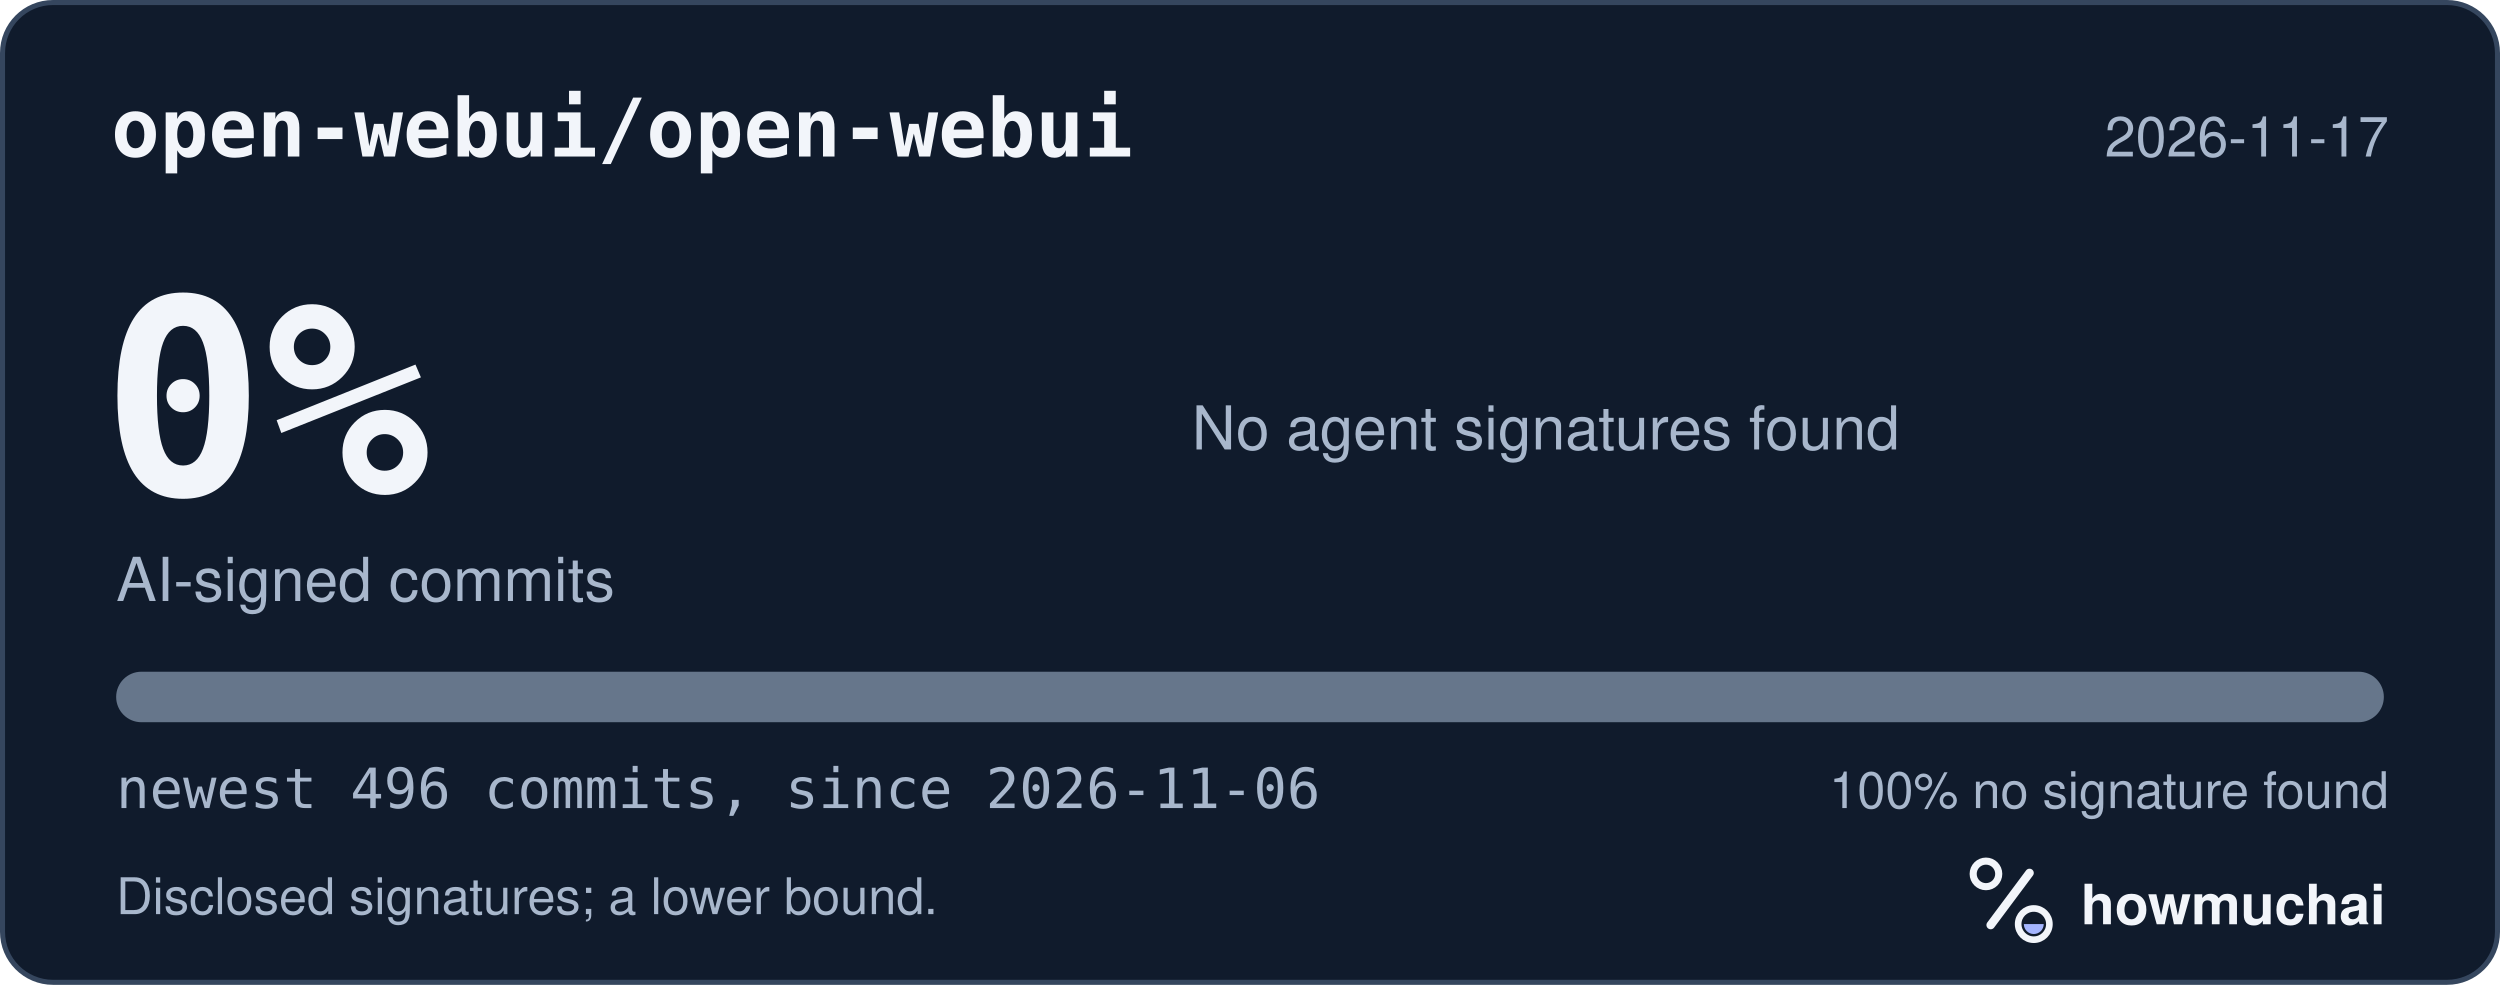
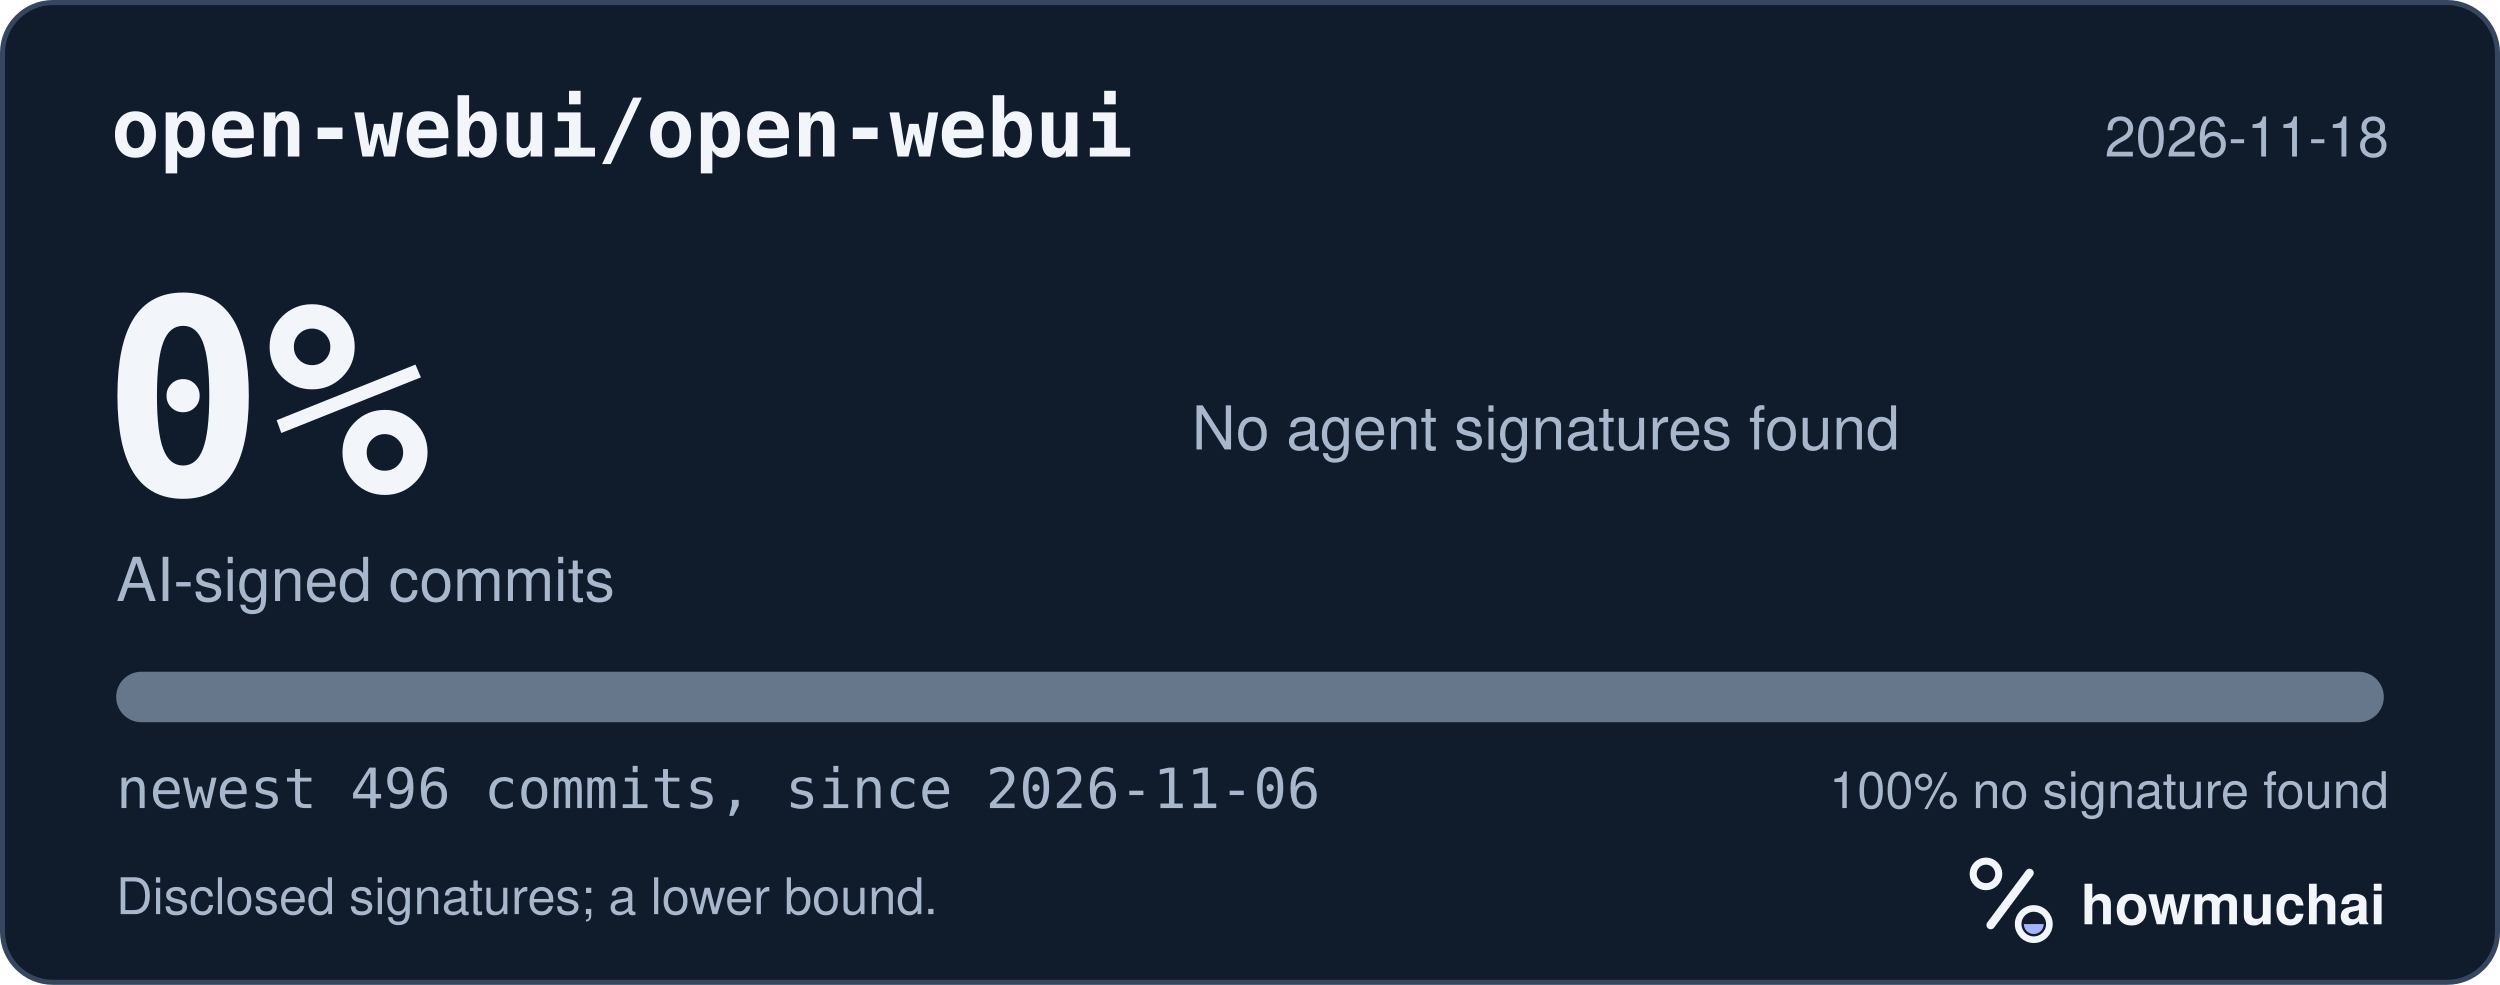
<svg xmlns="http://www.w3.org/2000/svg" width="495" height="195" viewBox="0 0 495 195" role="img" aria-labelledby="hm-t hm-d">
  <rect x="0.5" y="0.5" width="494" height="194" rx="10" fill="#101B2C" stroke="#35465E" />
  <text x="22" y="31" fill="#F2F5FA" font-family="ui-monospace, SF Mono, Menlo, Consolas, IBM Plex Mono, monospace" font-size="16" font-weight="600">open-webui/open-webui</text>
-   <text x="473" y="31" fill="#A8B7CC" font-family="-apple-system, BlinkMacSystemFont, Segoe UI, Helvetica, Arial, Fira Sans, sans-serif" font-size="11" text-anchor="end">2026-11-17</text>
+   <text x="473" y="31" fill="#A8B7CC" font-family="-apple-system, BlinkMacSystemFont, Segoe UI, Helvetica, Arial, Fira Sans, sans-serif" font-size="11" text-anchor="end">2026-11-18</text>
  <text x="20" y="98" fill="#F2F5FA" font-family="ui-monospace, SF Mono, Menlo, Consolas, IBM Plex Mono, monospace" font-size="54" font-weight="700">0%</text>
  <text x="23" y="119" fill="#A8B7CC" font-family="-apple-system, BlinkMacSystemFont, Segoe UI, Helvetica, Arial, Fira Sans, sans-serif" font-size="12">AI-signed commits</text>
  <text x="236" y="89" fill="#A8B7CC" font-family="-apple-system, BlinkMacSystemFont, Segoe UI, Helvetica, Arial, Fira Sans, sans-serif" font-size="12">No agent signatures found</text>
  <defs>
    <clipPath id="hm-bar">
      <rect x="23" y="133" width="449" height="10" rx="5" />
    </clipPath>
  </defs>
  <rect x="23" y="133" width="449" height="10" rx="5" fill="#66768B" />
  <g clip-path="url(#hm-bar)" />
  <text x="23" y="160" fill="#A8B7CC" font-family="ui-monospace, SF Mono, Menlo, Consolas, IBM Plex Mono, monospace" font-size="11">newest 496 commits, since 2026-11-06</text>
  <text x="473" y="160" fill="#A8B7CC" font-family="-apple-system, BlinkMacSystemFont, Segoe UI, Helvetica, Arial, Fira Sans, sans-serif" font-size="10" text-anchor="end">100% no signature found</text>
  <text x="23" y="181" fill="#A8B7CC" font-family="-apple-system, BlinkMacSystemFont, Segoe UI, Helvetica, Arial, Fira Sans, sans-serif" font-size="10">Disclosed signatures; a lower bound.</text>
  <g transform="translate(386 166) scale(0.046875)">
    <circle cx="154" cy="150" r="54" fill="none" stroke="#F2F5FA" stroke-width="30" />
    <path d="M174 366 338 146" fill="none" stroke="#F2F5FA" stroke-width="36" stroke-linecap="round" />
    <circle cx="356" cy="362" r="66" fill="none" stroke="#F2F5FA" stroke-width="28" />
    <path d="M314 362a42 42 0 0 0 84 0Z" fill="#A4B5FF" />
  </g>
  <text x="412" y="183" fill="#F2F5FA" font-family="-apple-system, BlinkMacSystemFont, Segoe UI, Helvetica, Arial, Fira Sans, sans-serif" font-size="11" font-weight="650">howmuchai</text>
</svg>
